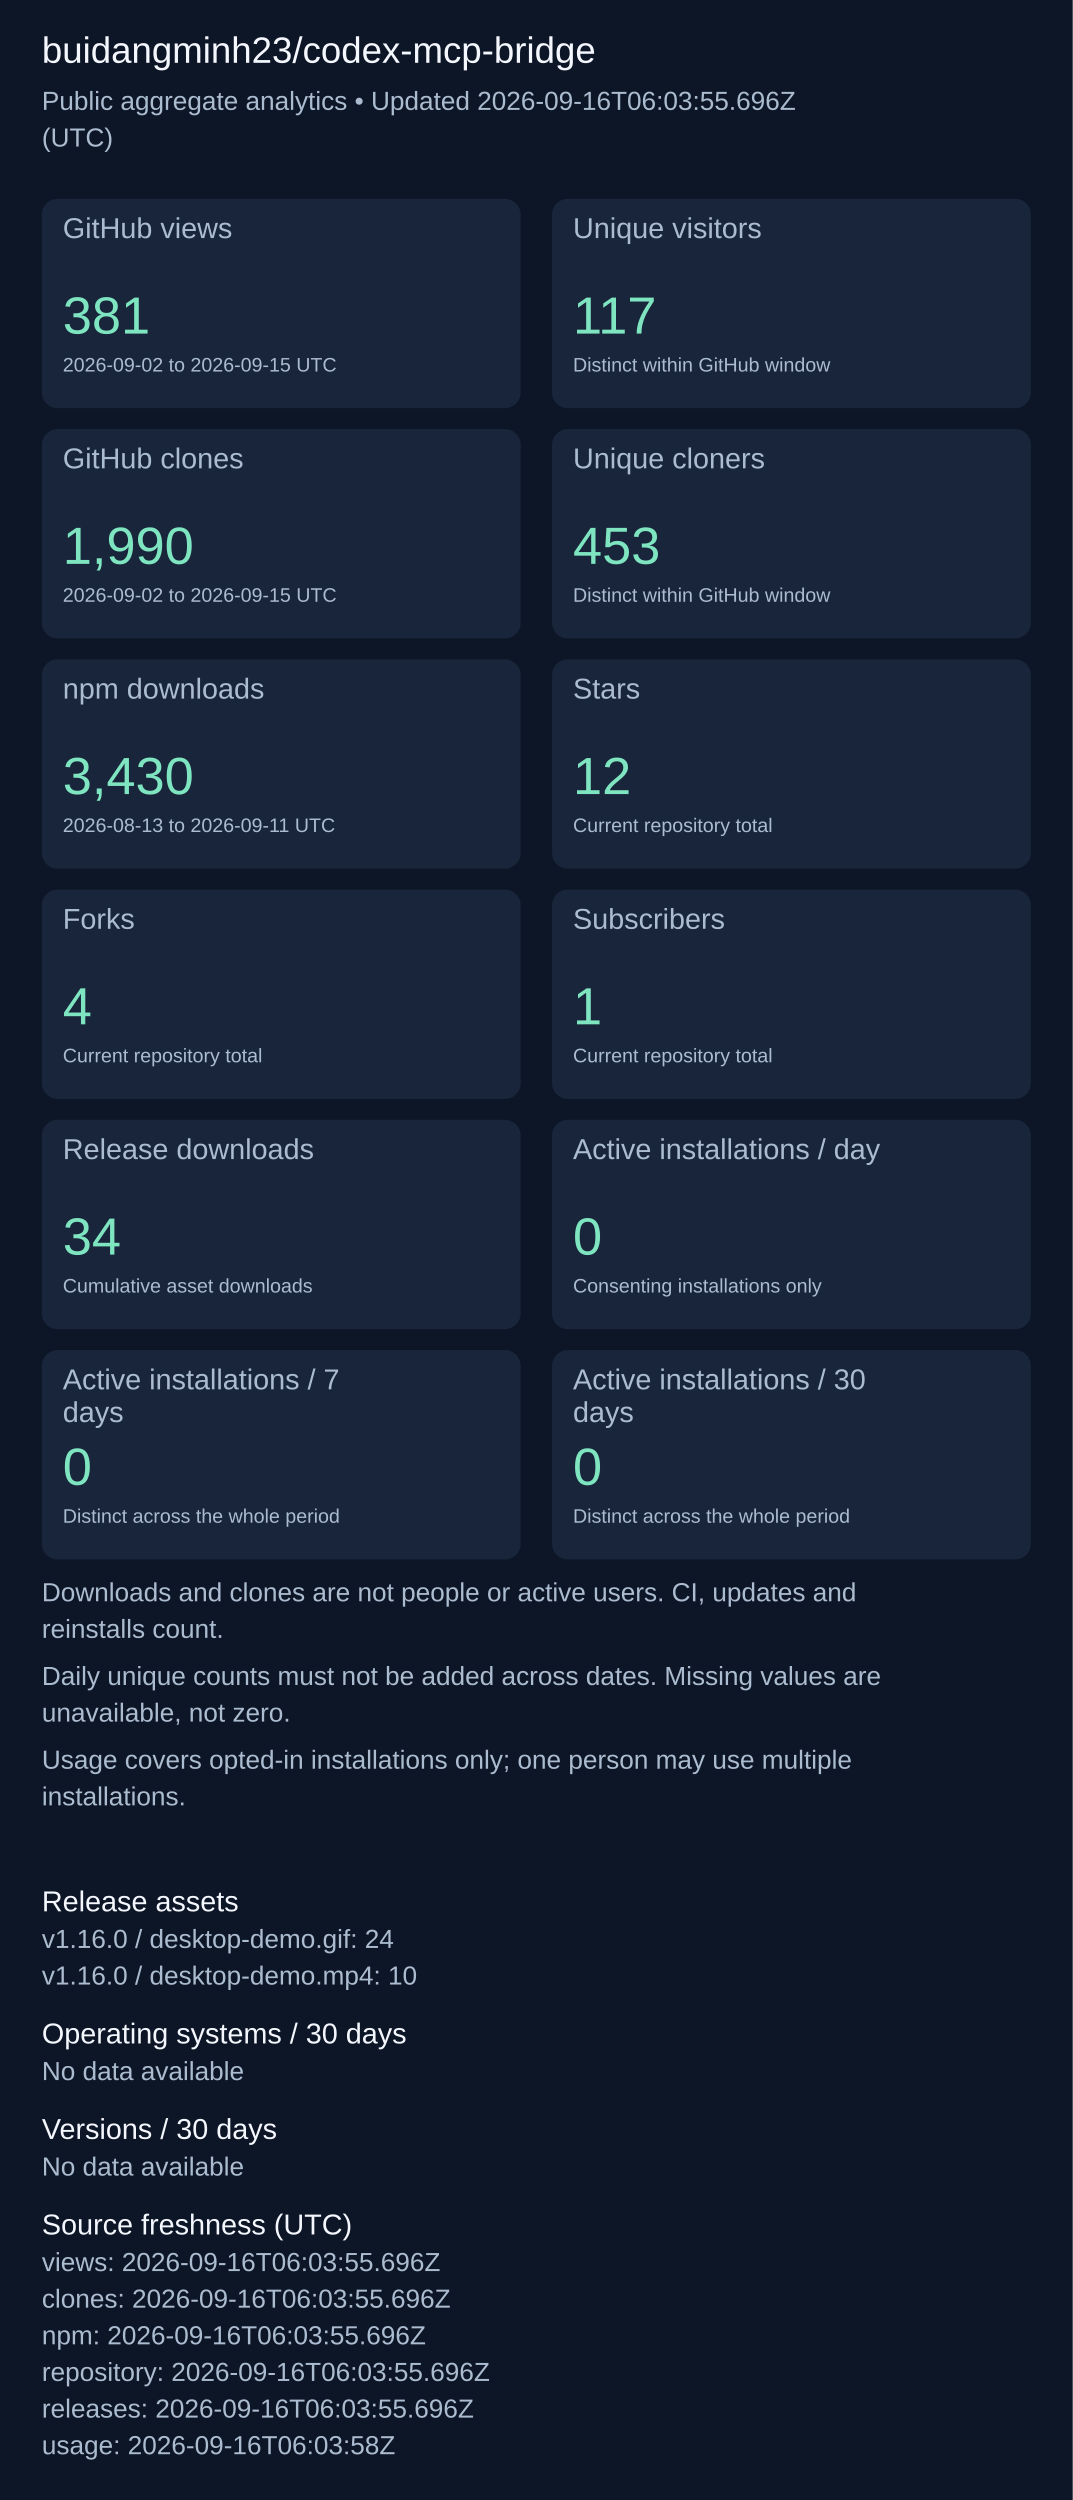
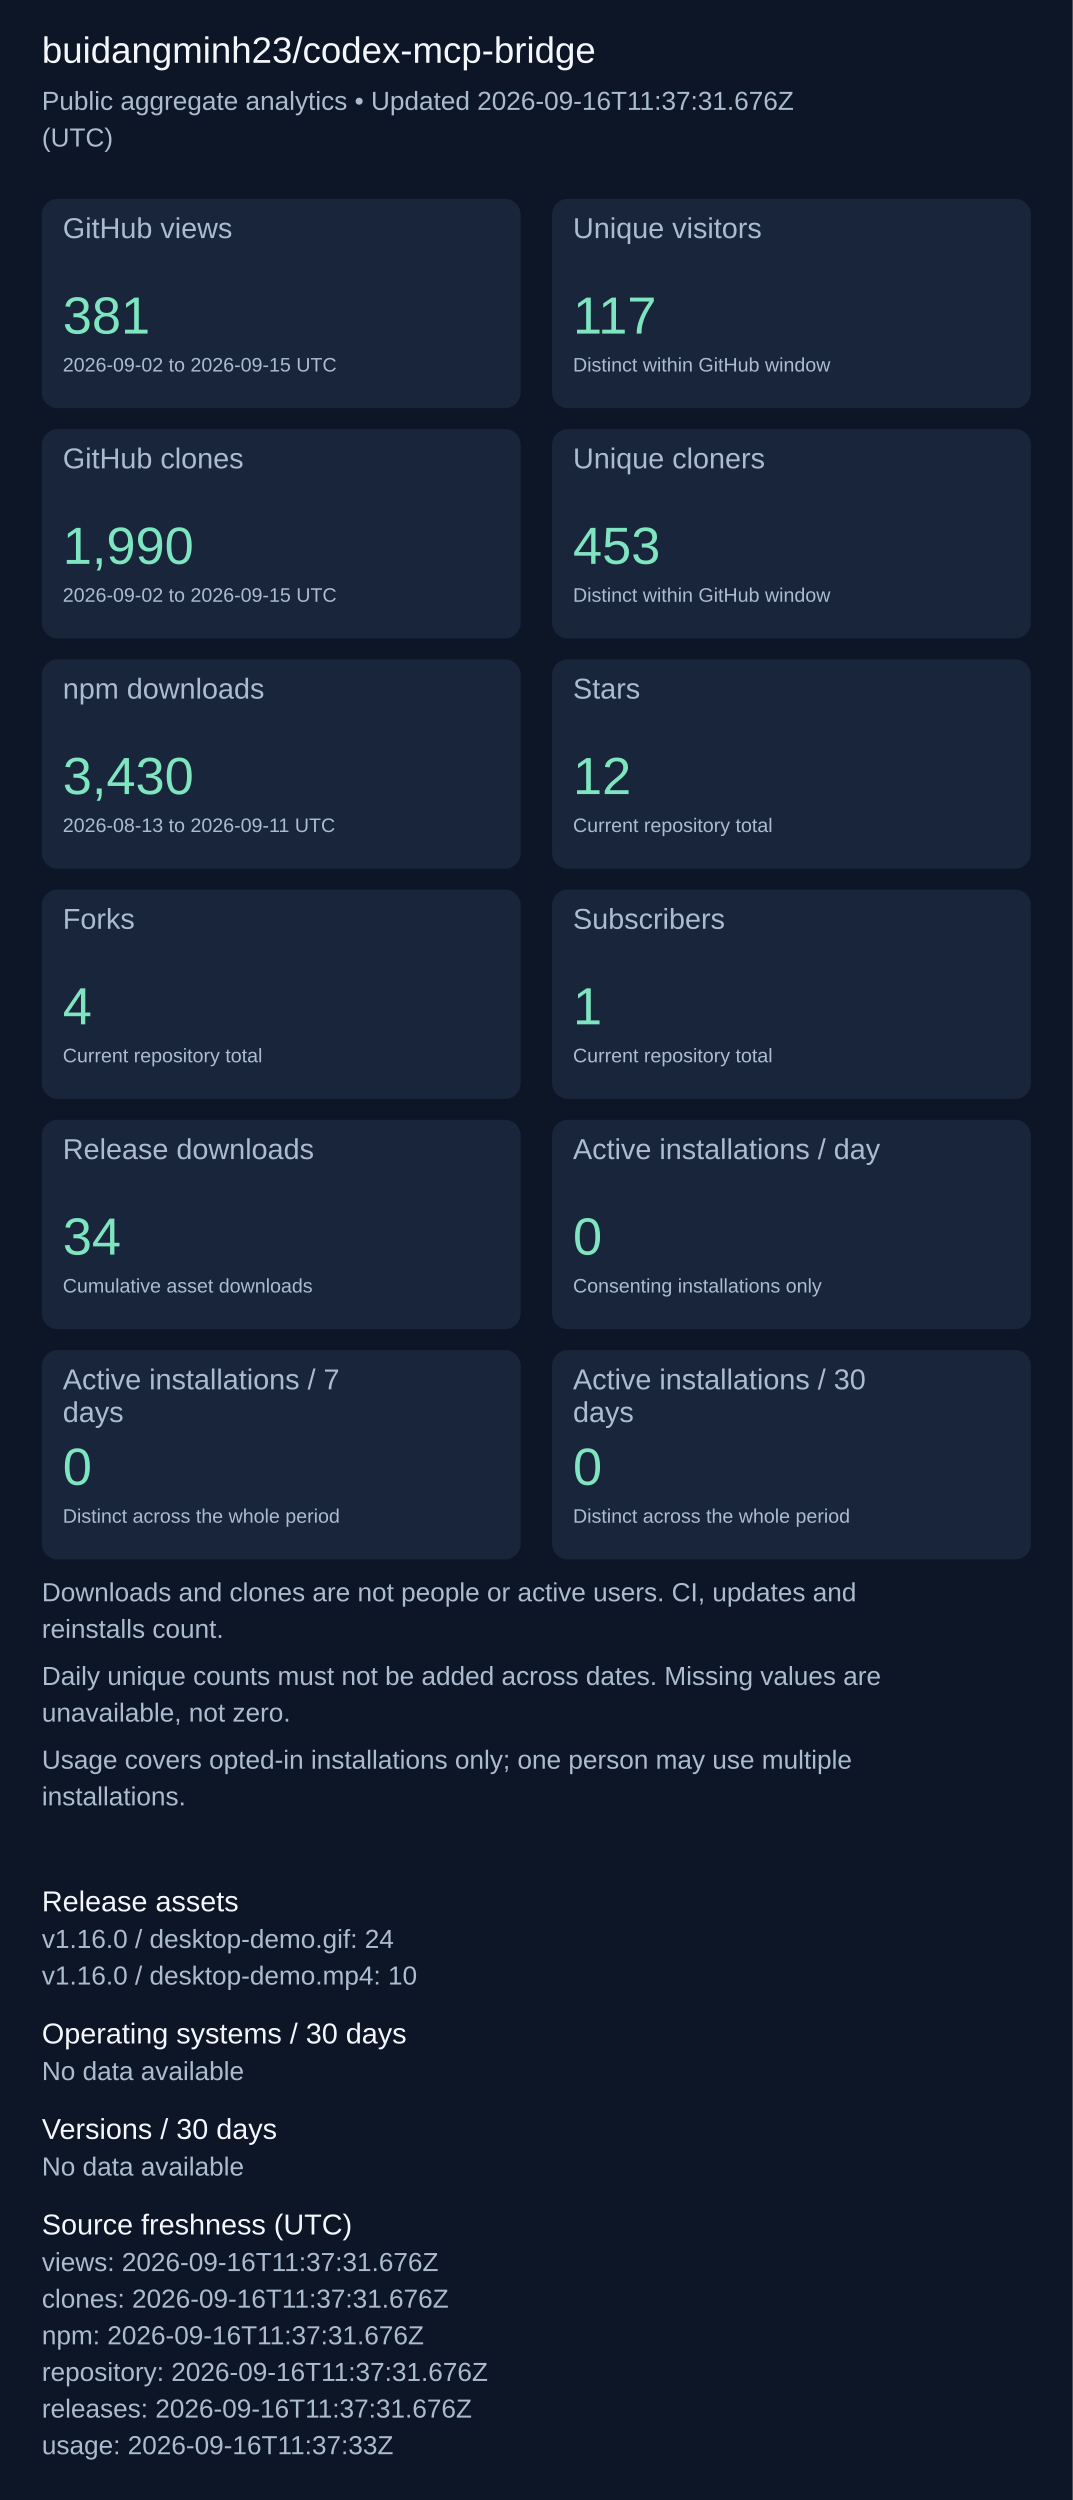
<svg xmlns="http://www.w3.org/2000/svg" width="820" height="1911" viewBox="0 0 820 1911" role="img" aria-label="Repository aggregate analytics">
  <rect width="100%" height="100%" fill="#0d1626" />
  <g font-family="Arial, sans-serif">
    <text x="32" y="48" font-size="28" fill="#f4f7fd">buidangminh23/codex-mcp-bridge</text>
-     <text x="32" y="84" font-size="20" fill="#acbcd0">Public aggregate analytics • Updated 2026-09-16T06:03:55.696Z</text>
+     <text x="32" y="84" font-size="20" fill="#acbcd0">Public aggregate analytics • Updated 2026-09-16T11:37:31.676Z</text>
    <text x="32" y="112" font-size="20" fill="#acbcd0">(UTC)</text>
    <rect x="32" y="152" width="366" height="160" rx="12" fill="#18253b" />
    <text x="48" y="182" font-size="22" fill="#acbcd0">GitHub views</text>
    <text x="48" y="255" font-size="40" fill="#7ee5c0">381</text>
    <text x="48" y="284" font-size="15" fill="#acbcd0">2026-09-02 to 2026-09-15 UTC</text>
    <rect x="422" y="152" width="366" height="160" rx="12" fill="#18253b" />
    <text x="438" y="182" font-size="22" fill="#acbcd0">Unique visitors</text>
    <text x="438" y="255" font-size="40" fill="#7ee5c0">117</text>
    <text x="438" y="284" font-size="15" fill="#acbcd0">Distinct within GitHub window</text>
    <rect x="32" y="328" width="366" height="160" rx="12" fill="#18253b" />
    <text x="48" y="358" font-size="22" fill="#acbcd0">GitHub clones</text>
    <text x="48" y="431" font-size="40" fill="#7ee5c0">1,990</text>
    <text x="48" y="460" font-size="15" fill="#acbcd0">2026-09-02 to 2026-09-15 UTC</text>
    <rect x="422" y="328" width="366" height="160" rx="12" fill="#18253b" />
    <text x="438" y="358" font-size="22" fill="#acbcd0">Unique cloners</text>
    <text x="438" y="431" font-size="40" fill="#7ee5c0">453</text>
    <text x="438" y="460" font-size="15" fill="#acbcd0">Distinct within GitHub window</text>
    <rect x="32" y="504" width="366" height="160" rx="12" fill="#18253b" />
    <text x="48" y="534" font-size="22" fill="#acbcd0">npm downloads</text>
    <text x="48" y="607" font-size="40" fill="#7ee5c0">3,430</text>
    <text x="48" y="636" font-size="15" fill="#acbcd0">2026-08-13 to 2026-09-11 UTC</text>
    <rect x="422" y="504" width="366" height="160" rx="12" fill="#18253b" />
    <text x="438" y="534" font-size="22" fill="#acbcd0">Stars</text>
    <text x="438" y="607" font-size="40" fill="#7ee5c0">12</text>
    <text x="438" y="636" font-size="15" fill="#acbcd0">Current repository total</text>
    <rect x="32" y="680" width="366" height="160" rx="12" fill="#18253b" />
    <text x="48" y="710" font-size="22" fill="#acbcd0">Forks</text>
    <text x="48" y="783" font-size="40" fill="#7ee5c0">4</text>
    <text x="48" y="812" font-size="15" fill="#acbcd0">Current repository total</text>
    <rect x="422" y="680" width="366" height="160" rx="12" fill="#18253b" />
    <text x="438" y="710" font-size="22" fill="#acbcd0">Subscribers</text>
    <text x="438" y="783" font-size="40" fill="#7ee5c0">1</text>
    <text x="438" y="812" font-size="15" fill="#acbcd0">Current repository total</text>
    <rect x="32" y="856" width="366" height="160" rx="12" fill="#18253b" />
    <text x="48" y="886" font-size="22" fill="#acbcd0">Release downloads</text>
    <text x="48" y="959" font-size="40" fill="#7ee5c0">34</text>
    <text x="48" y="988" font-size="15" fill="#acbcd0">Cumulative asset downloads</text>
    <rect x="422" y="856" width="366" height="160" rx="12" fill="#18253b" />
    <text x="438" y="886" font-size="22" fill="#acbcd0">Active installations / day</text>
    <text x="438" y="959" font-size="40" fill="#7ee5c0">0</text>
    <text x="438" y="988" font-size="15" fill="#acbcd0">Consenting installations only</text>
    <rect x="32" y="1032" width="366" height="160" rx="12" fill="#18253b" />
    <text x="48" y="1062" font-size="22" fill="#acbcd0">Active installations / 7</text>
    <text x="48" y="1087" font-size="22" fill="#acbcd0">days</text>
    <text x="48" y="1135" font-size="40" fill="#7ee5c0">0</text>
    <text x="48" y="1164" font-size="15" fill="#acbcd0">Distinct across the whole period</text>
    <rect x="422" y="1032" width="366" height="160" rx="12" fill="#18253b" />
    <text x="438" y="1062" font-size="22" fill="#acbcd0">Active installations / 30</text>
    <text x="438" y="1087" font-size="22" fill="#acbcd0">days</text>
    <text x="438" y="1135" font-size="40" fill="#7ee5c0">0</text>
    <text x="438" y="1164" font-size="15" fill="#acbcd0">Distinct across the whole period</text>
    <text x="32" y="1224" font-size="20" fill="#acbcd0">Downloads and clones are not people or active users. CI, updates and</text>
    <text x="32" y="1252" font-size="20" fill="#acbcd0">reinstalls count.</text>
    <text x="32" y="1288" font-size="20" fill="#acbcd0">Daily unique counts must not be added across dates. Missing values are</text>
    <text x="32" y="1316" font-size="20" fill="#acbcd0">unavailable, not zero.</text>
    <text x="32" y="1352" font-size="20" fill="#acbcd0">Usage covers opted-in installations only; one person may use multiple</text>
    <text x="32" y="1380" font-size="20" fill="#acbcd0">installations.</text>
    <text x="32" y="1461" font-size="22" fill="#f4f7fd">Release assets</text>
    <text x="32" y="1489" font-size="20" fill="#acbcd0">v1.16.0 / desktop-demo.gif: 24</text>
    <text x="32" y="1517" font-size="20" fill="#acbcd0">v1.16.0 / desktop-demo.mp4: 10</text>
    <text x="32" y="1562" font-size="22" fill="#f4f7fd">Operating systems / 30 days</text>
    <text x="32" y="1590" font-size="20" fill="#acbcd0">No data available</text>
    <text x="32" y="1635" font-size="22" fill="#f4f7fd">Versions / 30 days</text>
    <text x="32" y="1663" font-size="20" fill="#acbcd0">No data available</text>
    <text x="32" y="1708" font-size="22" fill="#f4f7fd">Source freshness (UTC)</text>
-     <text x="32" y="1736" font-size="20" fill="#acbcd0">views: 2026-09-16T06:03:55.696Z</text>
-     <text x="32" y="1764" font-size="20" fill="#acbcd0">clones: 2026-09-16T06:03:55.696Z</text>
-     <text x="32" y="1792" font-size="20" fill="#acbcd0">npm: 2026-09-16T06:03:55.696Z</text>
-     <text x="32" y="1820" font-size="20" fill="#acbcd0">repository: 2026-09-16T06:03:55.696Z</text>
-     <text x="32" y="1848" font-size="20" fill="#acbcd0">releases: 2026-09-16T06:03:55.696Z</text>
-     <text x="32" y="1876" font-size="20" fill="#acbcd0">usage: 2026-09-16T06:03:58Z</text>
+     <text x="32" y="1736" font-size="20" fill="#acbcd0">views: 2026-09-16T11:37:31.676Z</text>
+     <text x="32" y="1764" font-size="20" fill="#acbcd0">clones: 2026-09-16T11:37:31.676Z</text>
+     <text x="32" y="1792" font-size="20" fill="#acbcd0">npm: 2026-09-16T11:37:31.676Z</text>
+     <text x="32" y="1820" font-size="20" fill="#acbcd0">repository: 2026-09-16T11:37:31.676Z</text>
+     <text x="32" y="1848" font-size="20" fill="#acbcd0">releases: 2026-09-16T11:37:31.676Z</text>
+     <text x="32" y="1876" font-size="20" fill="#acbcd0">usage: 2026-09-16T11:37:33Z</text>
  </g>
</svg>
